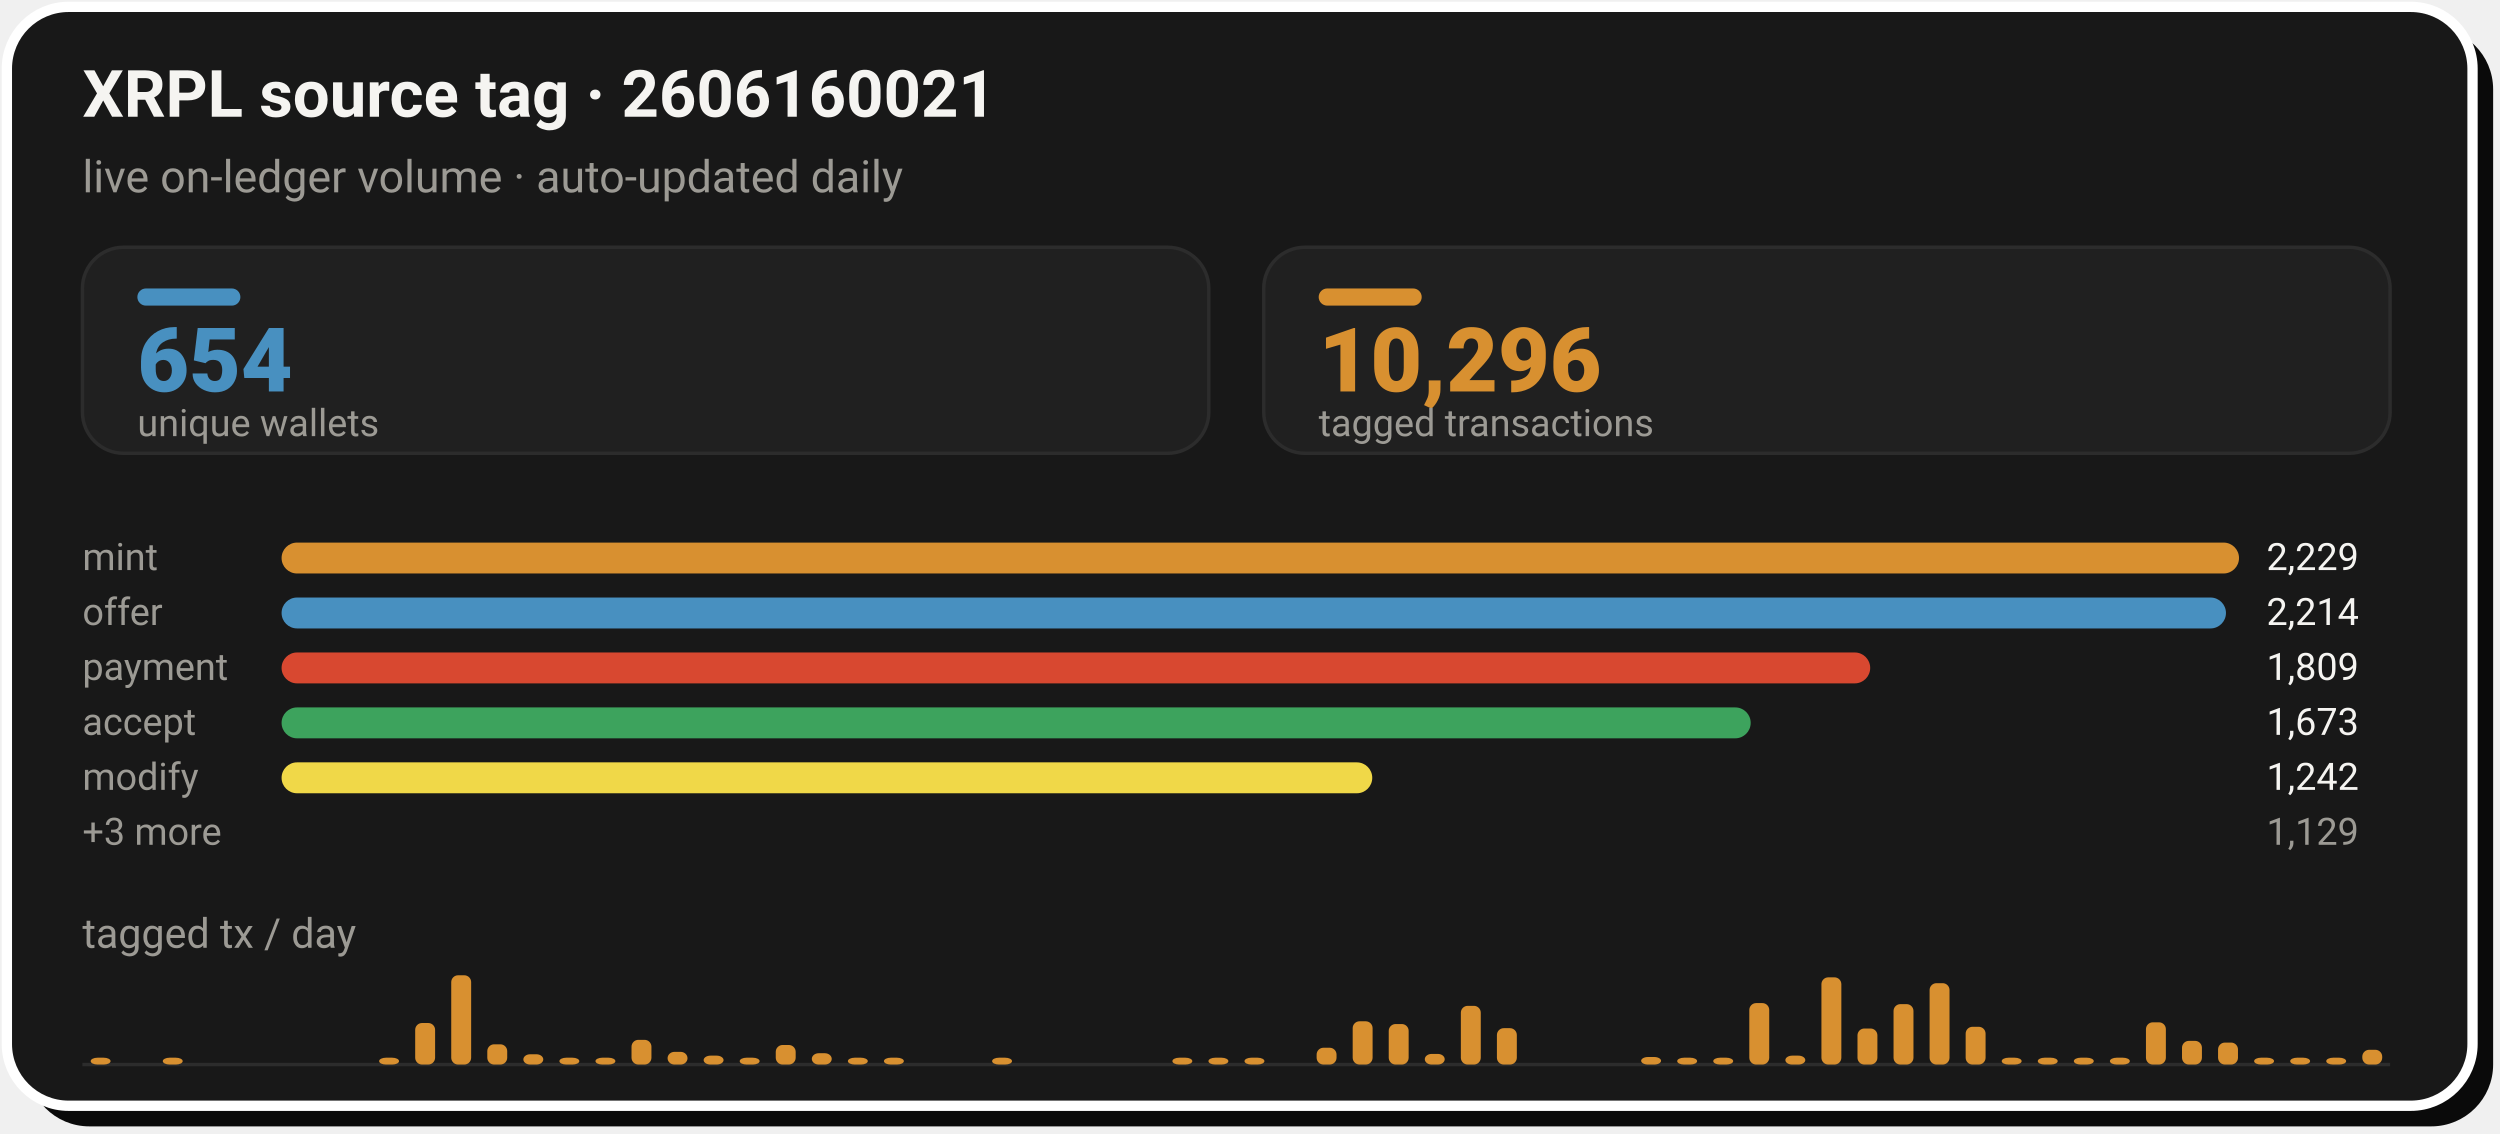
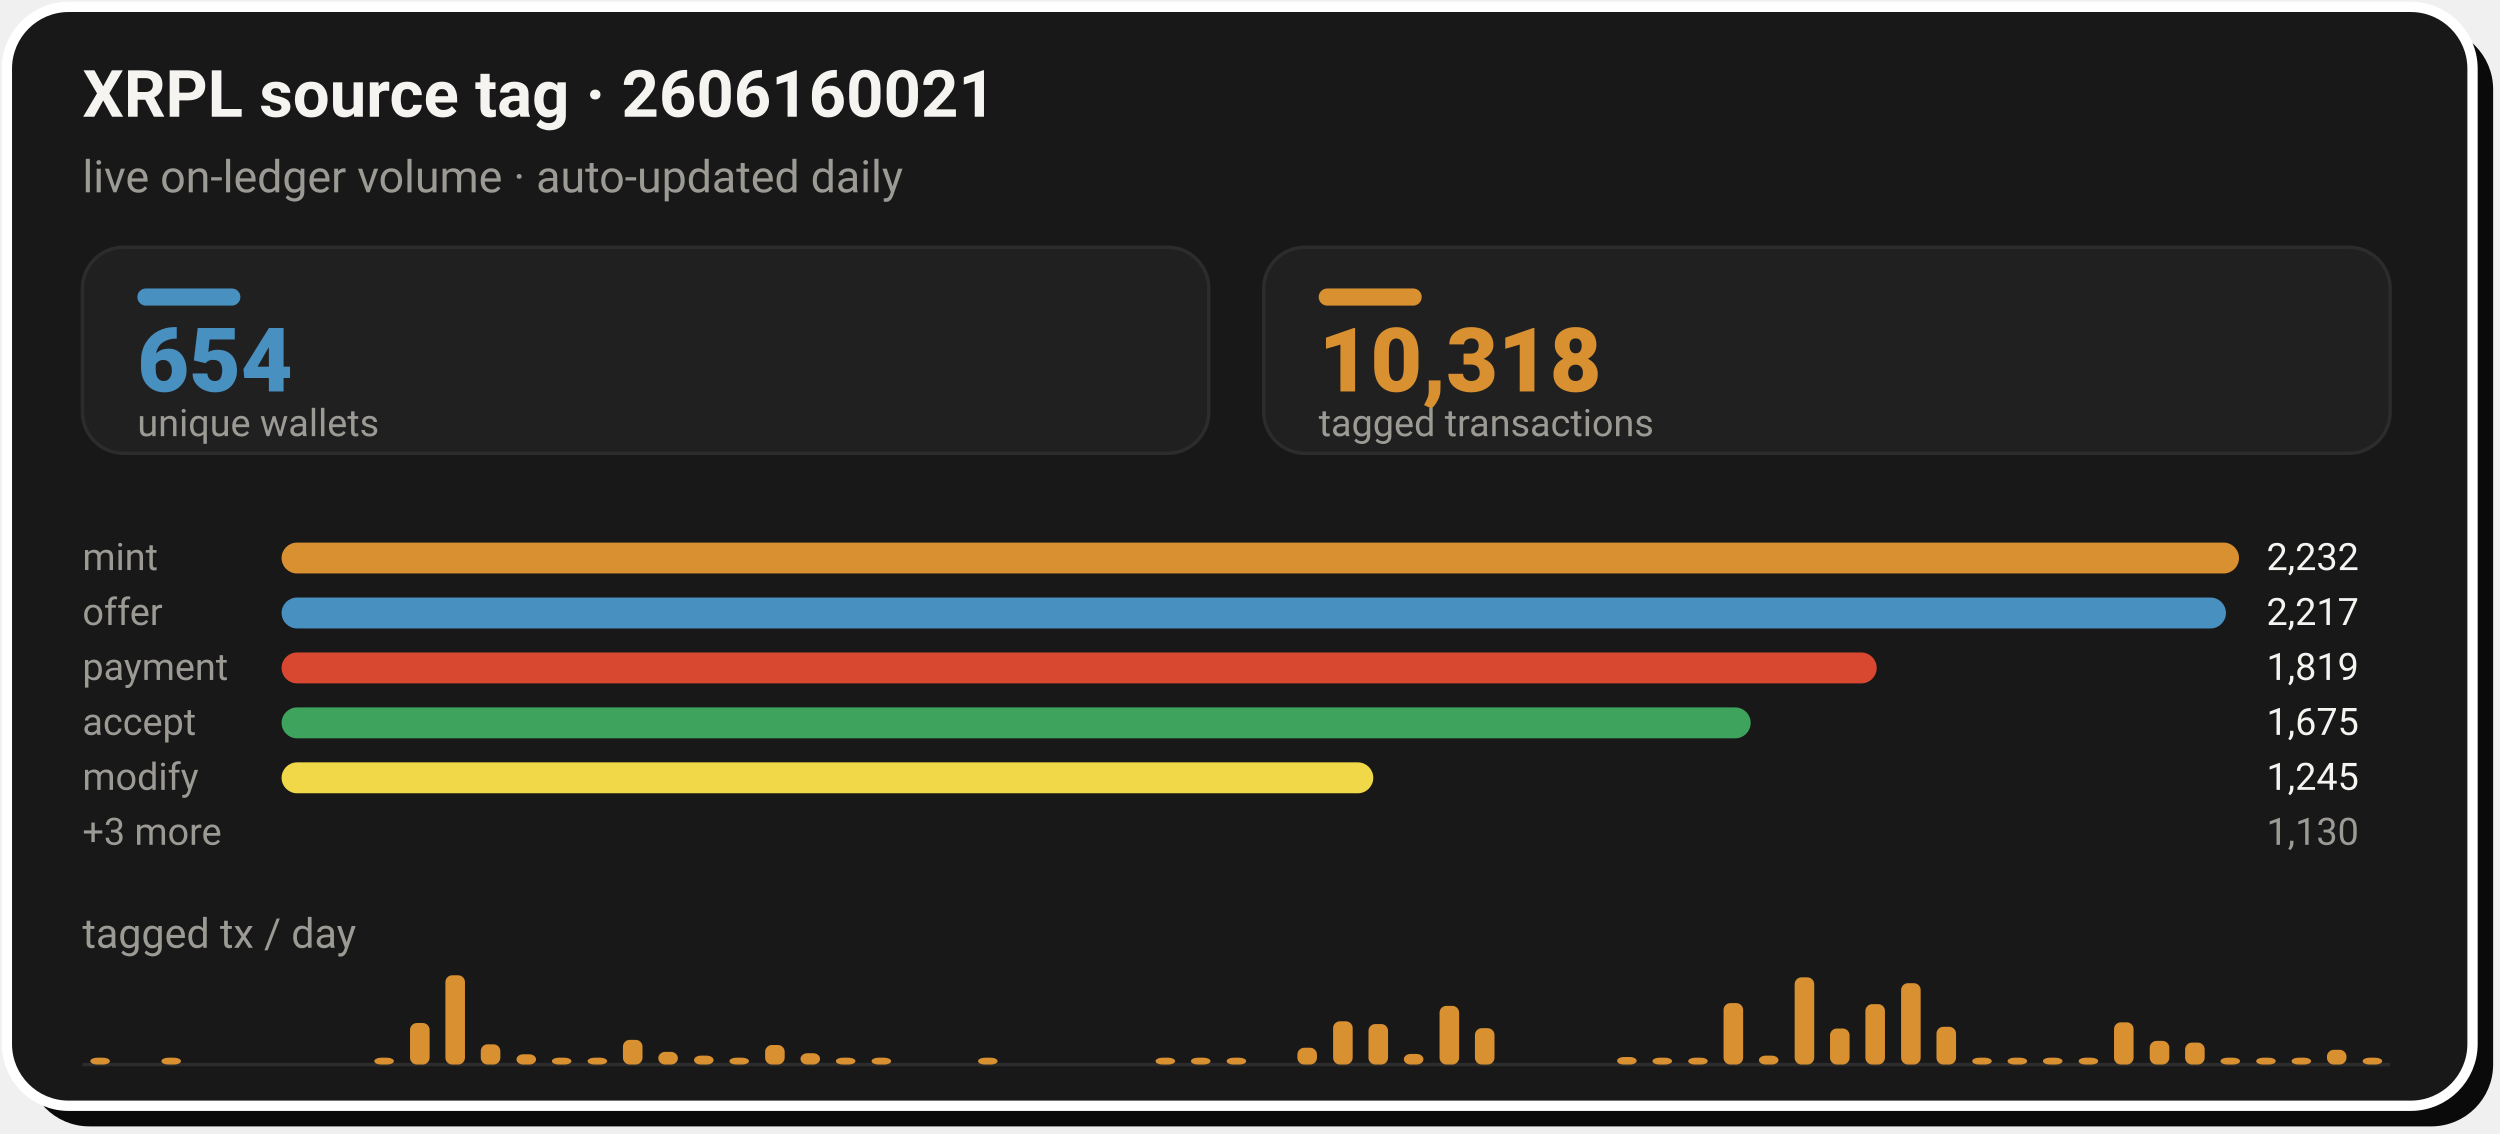
- <svg xmlns="http://www.w3.org/2000/svg" width="728" height="330" viewBox="0 0 728 330" role="img" aria-label="XRPL source tag 2606160021: 10,296 tagged transactions from 654 unique wallets">
+ <svg xmlns="http://www.w3.org/2000/svg" width="728" height="330" viewBox="0 0 728 330" role="img" aria-label="XRPL source tag 2606160021: 10,318 tagged transactions from 654 unique wallets">
  <rect x="8" y="8" width="718" height="320" rx="18" fill="#0A0A0A" />
  <rect x="2" y="2" width="718" height="320" rx="18" fill="#181818" stroke="#FFFFFF" stroke-width="3" />
  <text x="24" y="34" font-family="-apple-system,'Segoe UI',Roboto,Helvetica,Arial,sans-serif" font-size="19" font-weight="700" fill="#F5F4F1">XRPL source tag · 2606160021</text>
  <text x="24" y="56" font-family="-apple-system,'Segoe UI',Roboto,Helvetica,Arial,sans-serif" font-size="13" fill="#9C9A94">live on-ledger volume · auto-updated daily</text>
  <rect x="24.0" y="72" width="328.0" height="60" rx="12" fill="#202020" stroke="#2C2C2C" stroke-width="1" />
  <rect x="40.0" y="84" width="30" height="5" rx="2.5" fill="#4890C0" />
  <text x="40.0" y="114" font-family="-apple-system,'Segoe UI',Roboto,Helvetica,Arial,sans-serif" font-size="26" font-weight="800" fill="#4890C0">654</text>
  <text x="40.0" y="127" font-family="-apple-system,'Segoe UI',Roboto,Helvetica,Arial,sans-serif" font-size="11" fill="#9C9A94">unique wallets</text>
  <rect x="368.0" y="72" width="328.0" height="60" rx="12" fill="#202020" stroke="#2C2C2C" stroke-width="1" />
  <rect x="384.0" y="84" width="30" height="5" rx="2.5" fill="#D89030" />
-   <text x="384.0" y="114" font-family="-apple-system,'Segoe UI',Roboto,Helvetica,Arial,sans-serif" font-size="26" font-weight="800" fill="#D89030">10,296</text>
+   <text x="384.0" y="114" font-family="-apple-system,'Segoe UI',Roboto,Helvetica,Arial,sans-serif" font-size="26" font-weight="800" fill="#D89030">10,318</text>
  <text x="384.0" y="127" font-family="-apple-system,'Segoe UI',Roboto,Helvetica,Arial,sans-serif" font-size="11" fill="#9C9A94">tagged transactions</text>
  <text x="24.0" y="166" font-family="-apple-system,'Segoe UI',Roboto,Helvetica,Arial,sans-serif" font-size="11" fill="#9C9A94">mint</text>
  <rect x="82.0" y="158.0" width="570.0" height="9" rx="4.5" fill="#D89030" />
-   <text x="660.0" y="166" font-family="-apple-system,'Segoe UI',Roboto,Helvetica,Arial,sans-serif" font-size="11" fill="#F5F4F1">2,229</text>
+   <text x="660.0" y="166" font-family="-apple-system,'Segoe UI',Roboto,Helvetica,Arial,sans-serif" font-size="11" fill="#F5F4F1">2,232</text>
  <text x="24.0" y="182" font-family="-apple-system,'Segoe UI',Roboto,Helvetica,Arial,sans-serif" font-size="11" fill="#9C9A94">offer</text>
  <rect x="82.0" y="174.0" width="566.2" height="9" rx="4.5" fill="#4890C0" />
-   <text x="660.0" y="182" font-family="-apple-system,'Segoe UI',Roboto,Helvetica,Arial,sans-serif" font-size="11" fill="#F5F4F1">2,214</text>
+   <text x="660.0" y="182" font-family="-apple-system,'Segoe UI',Roboto,Helvetica,Arial,sans-serif" font-size="11" fill="#F5F4F1">2,217</text>
  <text x="24.0" y="198" font-family="-apple-system,'Segoe UI',Roboto,Helvetica,Arial,sans-serif" font-size="11" fill="#9C9A94">payment</text>
-   <rect x="82.0" y="190.0" width="462.6" height="9" rx="4.5" fill="#D84830" />
-   <text x="660.0" y="198" font-family="-apple-system,'Segoe UI',Roboto,Helvetica,Arial,sans-serif" font-size="11" fill="#F5F4F1">1,809</text>
+   <rect x="82.0" y="190.0" width="464.5" height="9" rx="4.5" fill="#D84830" />
+   <text x="660.0" y="198" font-family="-apple-system,'Segoe UI',Roboto,Helvetica,Arial,sans-serif" font-size="11" fill="#F5F4F1">1,819</text>
  <text x="24.0" y="214" font-family="-apple-system,'Segoe UI',Roboto,Helvetica,Arial,sans-serif" font-size="11" fill="#9C9A94">accept</text>
  <rect x="82.0" y="206.0" width="427.8" height="9" rx="4.5" fill="#3DA35D" />
-   <text x="660.0" y="214" font-family="-apple-system,'Segoe UI',Roboto,Helvetica,Arial,sans-serif" font-size="11" fill="#F5F4F1">1,673</text>
+   <text x="660.0" y="214" font-family="-apple-system,'Segoe UI',Roboto,Helvetica,Arial,sans-serif" font-size="11" fill="#F5F4F1">1,675</text>
  <text x="24.0" y="230" font-family="-apple-system,'Segoe UI',Roboto,Helvetica,Arial,sans-serif" font-size="11" fill="#9C9A94">modify</text>
-   <rect x="82.0" y="222.0" width="317.6" height="9" rx="4.5" fill="#F0D848" />
-   <text x="660.0" y="230" font-family="-apple-system,'Segoe UI',Roboto,Helvetica,Arial,sans-serif" font-size="11" fill="#F5F4F1">1,242</text>
+   <rect x="82.0" y="222.0" width="317.9" height="9" rx="4.5" fill="#F0D848" />
+   <text x="660.0" y="230" font-family="-apple-system,'Segoe UI',Roboto,Helvetica,Arial,sans-serif" font-size="11" fill="#F5F4F1">1,245</text>
  <text x="24.0" y="246" font-family="-apple-system,'Segoe UI',Roboto,Helvetica,Arial,sans-serif" font-size="11" fill="#9C9A94">+3 more</text>
-   <text x="660.0" y="246" font-family="-apple-system,'Segoe UI',Roboto,Helvetica,Arial,sans-serif" font-size="11" fill="#9C9A94">1,129</text>
+   <text x="660.0" y="246" font-family="-apple-system,'Segoe UI',Roboto,Helvetica,Arial,sans-serif" font-size="11" fill="#9C9A94">1,130</text>
  <text x="24" y="276" font-family="-apple-system,'Segoe UI',Roboto,Helvetica,Arial,sans-serif" font-size="12" fill="#9C9A94">tagged tx / day</text>
  <line x1="24.0" y1="310" x2="696.0" y2="310" stroke="#2C2C2C" stroke-width="1" />
-   <rect x="26.4" y="308.0" width="5.8" height="2.0" rx="2" fill="#D89030" />
-   <rect x="47.4" y="308.0" width="5.8" height="2.0" rx="2" fill="#D89030" />
-   <rect x="110.4" y="308.0" width="5.8" height="2.0" rx="2" fill="#D89030" />
-   <rect x="120.9" y="297.9" width="5.8" height="12.1" rx="2" fill="#D89030" />
-   <rect x="131.4" y="284.0" width="5.8" height="26.0" rx="2" fill="#D89030" />
-   <rect x="141.9" y="304.1" width="5.8" height="5.9" rx="2" fill="#D89030" />
-   <rect x="152.4" y="307.0" width="5.8" height="3.0" rx="2" fill="#D89030" />
-   <rect x="162.9" y="308.0" width="5.8" height="2.0" rx="2" fill="#D89030" />
-   <rect x="173.4" y="308.0" width="5.8" height="2.0" rx="2" fill="#D89030" />
-   <rect x="183.9" y="302.8" width="5.8" height="7.2" rx="2" fill="#D89030" />
-   <rect x="194.4" y="306.3" width="5.8" height="3.7" rx="2" fill="#D89030" />
-   <rect x="204.9" y="307.4" width="5.8" height="2.6" rx="2" fill="#D89030" />
-   <rect x="215.4" y="308.0" width="5.8" height="2.0" rx="2" fill="#D89030" />
-   <rect x="225.9" y="304.3" width="5.8" height="5.7" rx="2" fill="#D89030" />
-   <rect x="236.4" y="306.7" width="5.8" height="3.3" rx="2" fill="#D89030" />
-   <rect x="246.9" y="308.0" width="5.8" height="2.0" rx="2" fill="#D89030" />
-   <rect x="257.4" y="308.0" width="5.8" height="2.0" rx="2" fill="#D89030" />
-   <rect x="288.9" y="308.0" width="5.8" height="2.0" rx="2" fill="#D89030" />
-   <rect x="341.4" y="308.0" width="5.8" height="2.0" rx="2" fill="#D89030" />
-   <rect x="351.9" y="308.0" width="5.8" height="2.0" rx="2" fill="#D89030" />
-   <rect x="362.4" y="308.0" width="5.8" height="2.0" rx="2" fill="#D89030" />
-   <rect x="383.4" y="305.1" width="5.8" height="4.9" rx="2" fill="#D89030" />
-   <rect x="393.9" y="297.4" width="5.8" height="12.6" rx="2" fill="#D89030" />
-   <rect x="404.4" y="298.2" width="5.8" height="11.8" rx="2" fill="#D89030" />
-   <rect x="414.9" y="306.9" width="5.8" height="3.1" rx="2" fill="#D89030" />
-   <rect x="425.4" y="292.9" width="5.8" height="17.1" rx="2" fill="#D89030" />
-   <rect x="435.9" y="299.4" width="5.8" height="10.6" rx="2" fill="#D89030" />
-   <rect x="477.9" y="307.8" width="5.8" height="2.2" rx="2" fill="#D89030" />
-   <rect x="488.4" y="308.0" width="5.8" height="2.0" rx="2" fill="#D89030" />
-   <rect x="498.9" y="308.0" width="5.8" height="2.0" rx="2" fill="#D89030" />
-   <rect x="509.4" y="292.1" width="5.8" height="17.9" rx="2" fill="#D89030" />
-   <rect x="519.9" y="307.4" width="5.8" height="2.6" rx="2" fill="#D89030" />
-   <rect x="530.4" y="284.6" width="5.8" height="25.4" rx="2" fill="#D89030" />
-   <rect x="540.9" y="299.5" width="5.8" height="10.5" rx="2" fill="#D89030" />
-   <rect x="551.4" y="292.4" width="5.8" height="17.6" rx="2" fill="#D89030" />
-   <rect x="561.9" y="286.3" width="5.8" height="23.7" rx="2" fill="#D89030" />
-   <rect x="572.4" y="299.0" width="5.8" height="11.0" rx="2" fill="#D89030" />
-   <rect x="582.9" y="308.0" width="5.8" height="2.0" rx="2" fill="#D89030" />
-   <rect x="593.4" y="308.0" width="5.8" height="2.0" rx="2" fill="#D89030" />
-   <rect x="603.9" y="308.0" width="5.8" height="2.0" rx="2" fill="#D89030" />
-   <rect x="614.4" y="308.0" width="5.8" height="2.0" rx="2" fill="#D89030" />
-   <rect x="624.9" y="297.7" width="5.8" height="12.3" rx="2" fill="#D89030" />
-   <rect x="635.4" y="303.1" width="5.8" height="6.9" rx="2" fill="#D89030" />
-   <rect x="645.9" y="303.6" width="5.8" height="6.4" rx="2" fill="#D89030" />
-   <rect x="656.4" y="308.0" width="5.8" height="2.0" rx="2" fill="#D89030" />
-   <rect x="666.9" y="308.0" width="5.8" height="2.0" rx="2" fill="#D89030" />
-   <rect x="677.4" y="308.0" width="5.8" height="2.0" rx="2" fill="#D89030" />
-   <rect x="687.9" y="305.7" width="5.8" height="4.3" rx="2" fill="#D89030" />
+   <rect x="26.3" y="308.0" width="5.7" height="2.0" rx="2" fill="#D89030" />
+   <rect x="47.0" y="308.0" width="5.7" height="2.0" rx="2" fill="#D89030" />
+   <rect x="109.0" y="308.0" width="5.7" height="2.0" rx="2" fill="#D89030" />
+   <rect x="119.4" y="297.9" width="5.7" height="12.1" rx="2" fill="#D89030" />
+   <rect x="129.7" y="284.0" width="5.7" height="26.0" rx="2" fill="#D89030" />
+   <rect x="140.0" y="304.1" width="5.7" height="5.9" rx="2" fill="#D89030" />
+   <rect x="150.4" y="307.0" width="5.7" height="3.0" rx="2" fill="#D89030" />
+   <rect x="160.7" y="308.0" width="5.7" height="2.0" rx="2" fill="#D89030" />
+   <rect x="171.1" y="308.0" width="5.7" height="2.0" rx="2" fill="#D89030" />
+   <rect x="181.4" y="302.8" width="5.7" height="7.2" rx="2" fill="#D89030" />
+   <rect x="191.7" y="306.3" width="5.7" height="3.7" rx="2" fill="#D89030" />
+   <rect x="202.1" y="307.4" width="5.7" height="2.6" rx="2" fill="#D89030" />
+   <rect x="212.4" y="308.0" width="5.7" height="2.0" rx="2" fill="#D89030" />
+   <rect x="222.8" y="304.3" width="5.7" height="5.7" rx="2" fill="#D89030" />
+   <rect x="233.1" y="306.7" width="5.7" height="3.3" rx="2" fill="#D89030" />
+   <rect x="243.4" y="308.0" width="5.7" height="2.0" rx="2" fill="#D89030" />
+   <rect x="253.8" y="308.0" width="5.7" height="2.0" rx="2" fill="#D89030" />
+   <rect x="284.8" y="308.0" width="5.7" height="2.0" rx="2" fill="#D89030" />
+   <rect x="336.5" y="308.0" width="5.7" height="2.0" rx="2" fill="#D89030" />
+   <rect x="346.8" y="308.0" width="5.7" height="2.0" rx="2" fill="#D89030" />
+   <rect x="357.2" y="308.0" width="5.7" height="2.0" rx="2" fill="#D89030" />
+   <rect x="377.8" y="305.1" width="5.7" height="4.9" rx="2" fill="#D89030" />
+   <rect x="388.2" y="297.4" width="5.7" height="12.6" rx="2" fill="#D89030" />
+   <rect x="398.5" y="298.2" width="5.7" height="11.8" rx="2" fill="#D89030" />
+   <rect x="408.8" y="306.9" width="5.7" height="3.1" rx="2" fill="#D89030" />
+   <rect x="419.2" y="292.9" width="5.7" height="17.1" rx="2" fill="#D89030" />
+   <rect x="429.5" y="299.4" width="5.7" height="10.6" rx="2" fill="#D89030" />
+   <rect x="470.9" y="307.8" width="5.7" height="2.2" rx="2" fill="#D89030" />
+   <rect x="481.2" y="308.0" width="5.7" height="2.0" rx="2" fill="#D89030" />
+   <rect x="491.6" y="308.0" width="5.7" height="2.0" rx="2" fill="#D89030" />
+   <rect x="501.9" y="292.1" width="5.7" height="17.9" rx="2" fill="#D89030" />
+   <rect x="512.2" y="307.4" width="5.7" height="2.6" rx="2" fill="#D89030" />
+   <rect x="522.6" y="284.6" width="5.7" height="25.4" rx="2" fill="#D89030" />
+   <rect x="532.9" y="299.5" width="5.7" height="10.5" rx="2" fill="#D89030" />
+   <rect x="543.2" y="292.4" width="5.7" height="17.6" rx="2" fill="#D89030" />
+   <rect x="553.6" y="286.3" width="5.7" height="23.7" rx="2" fill="#D89030" />
+   <rect x="563.9" y="299.0" width="5.7" height="11.0" rx="2" fill="#D89030" />
+   <rect x="574.3" y="308.0" width="5.7" height="2.0" rx="2" fill="#D89030" />
+   <rect x="584.6" y="308.0" width="5.7" height="2.0" rx="2" fill="#D89030" />
+   <rect x="594.9" y="308.0" width="5.7" height="2.0" rx="2" fill="#D89030" />
+   <rect x="605.3" y="308.0" width="5.7" height="2.0" rx="2" fill="#D89030" />
+   <rect x="615.6" y="297.7" width="5.7" height="12.3" rx="2" fill="#D89030" />
+   <rect x="626.0" y="303.1" width="5.7" height="6.9" rx="2" fill="#D89030" />
+   <rect x="636.3" y="303.6" width="5.7" height="6.4" rx="2" fill="#D89030" />
+   <rect x="646.6" y="308.0" width="5.7" height="2.0" rx="2" fill="#D89030" />
+   <rect x="657.0" y="308.0" width="5.7" height="2.0" rx="2" fill="#D89030" />
+   <rect x="667.3" y="308.0" width="5.7" height="2.0" rx="2" fill="#D89030" />
+   <rect x="677.6" y="305.7" width="5.7" height="4.3" rx="2" fill="#D89030" />
+   <rect x="688.0" y="308.0" width="5.7" height="2.0" rx="2" fill="#D89030" />
</svg>
